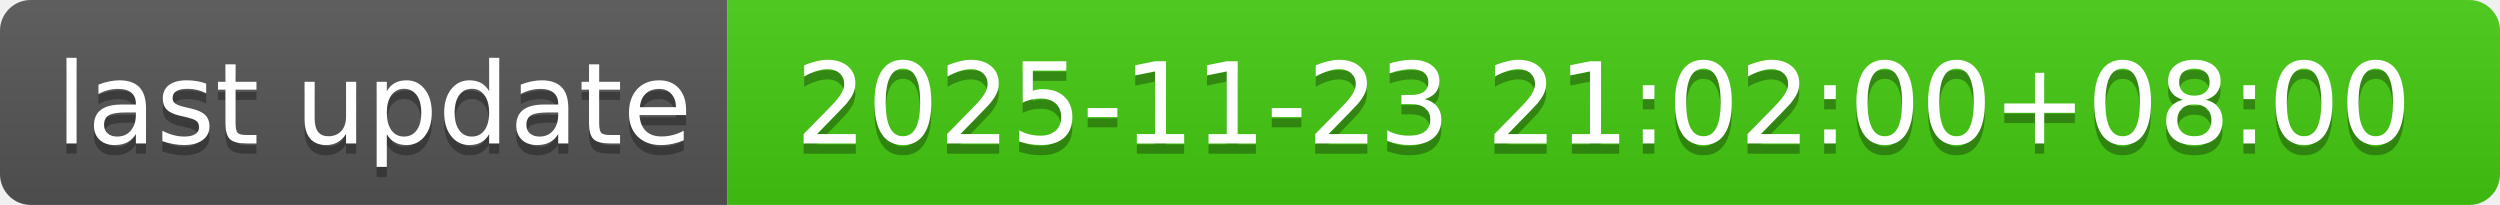
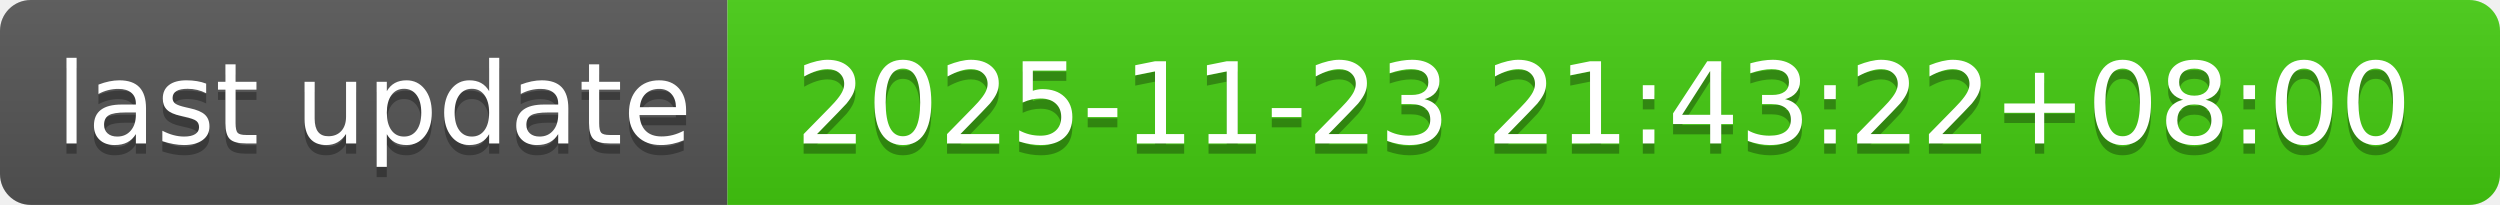
- <svg xmlns="http://www.w3.org/2000/svg" width="244" height="20" role="img" aria-label="last update: 2025-11-23 21:02:00+08:00">
+ <svg xmlns="http://www.w3.org/2000/svg" width="244" height="20" role="img" aria-label="last update: 2025-11-23 21:43:22+08:00">
  <linearGradient id="s" x2="0" y2="100%">
    <stop offset="0" stop-color="#bbb" stop-opacity=".1" />
    <stop offset="1" stop-opacity=".1" />
  </linearGradient>
  <clipPath id="r">
    <rect width="244" height="20" rx="3" fill="#fff" />
  </clipPath>
  <g clip-path="url(#r)">
    <rect width="71" height="20" fill="#555" />
    <rect x="71" width="173" height="20" fill="#4c1" />
    <rect width="244" height="20" fill="url(#s)" />
  </g>
  <g fill="#fff" text-anchor="middle" font-family="Verdana,Geneva,DejaVu Sans,sans-serif" text-rendering="geometricPrecision" font-size="110">
    <text aria-hidden="true" x="365" y="150" fill="#010101" fill-opacity=".3" transform="scale(.1)" textLength="610">last update</text>
    <text x="365" y="140" transform="scale(.1)" fill="#fff" textLength="610">last update</text>
-     <text aria-hidden="true" x="1565" y="150" fill="#010101" fill-opacity=".3" transform="scale(.1)" textLength="1630">2025-11-23 21:02:00+08:00</text>
-     <text x="1565" y="140" transform="scale(.1)" fill="#fff" textLength="1630">2025-11-23 21:02:00+08:00</text>
+     <text aria-hidden="true" x="1565" y="150" fill="#010101" fill-opacity=".3" transform="scale(.1)" textLength="1630">2025-11-23 21:43:22+08:00</text>
+     <text x="1565" y="140" transform="scale(.1)" fill="#fff" textLength="1630">2025-11-23 21:43:22+08:00</text>
  </g>
</svg>
